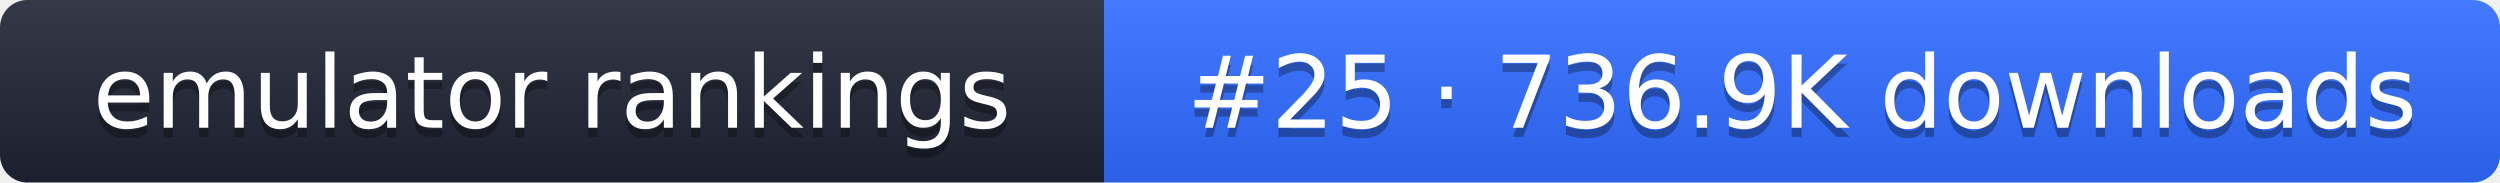
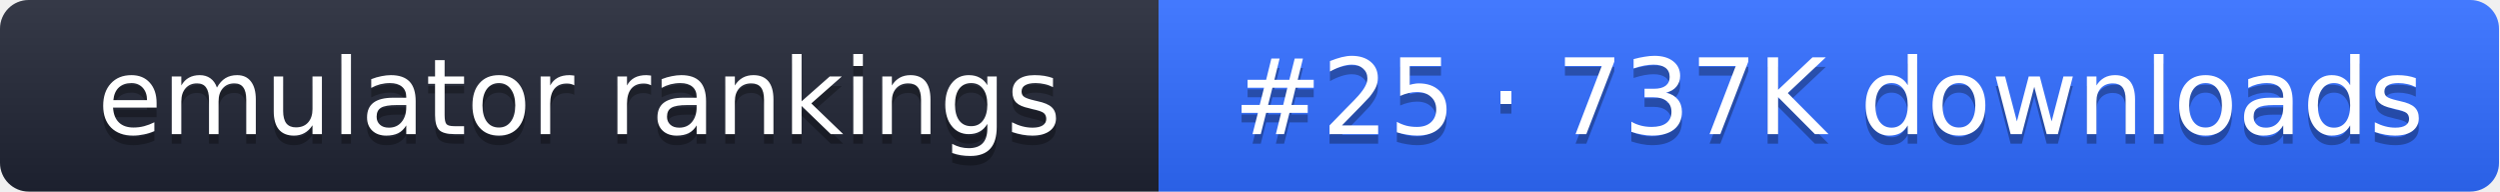
- <svg xmlns="http://www.w3.org/2000/svg" width="274" height="20" role="img" aria-label="emulator rankings: #25 · 736.9K downloads">
+ <svg xmlns="http://www.w3.org/2000/svg" width="261" height="20" role="img" aria-label="emulator rankings: #25 · 737K downloads">
  <linearGradient id="g" x2="0" y2="100%">
    <stop offset="0" stop-color="#fff" stop-opacity=".1" />
    <stop offset="1" stop-opacity=".1" />
  </linearGradient>
  <clipPath id="r">
-     <rect width="274" height="20" rx="3" fill="#fff" />
+     <rect width="261" height="20" rx="3" fill="#fff" />
  </clipPath>
  <g clip-path="url(#r)">
    <rect width="121" height="20" fill="#1f2433" />
-     <rect x="121" width="153" height="20" fill="#2f6bff" />
-     <rect width="274" height="20" fill="url(#g)" />
+     <rect x="121" width="140" height="20" fill="#2f6bff" />
+     <rect width="261" height="20" fill="url(#g)" />
  </g>
  <g fill="#fff" text-anchor="middle" font-family="Verdana,DejaVu Sans,sans-serif" font-size="11">
    <text x="60.5" y="15" fill="#010101" fill-opacity=".3">emulator rankings</text>
    <text x="60.5" y="14">emulator rankings</text>
-     <text x="197.5" y="15" fill="#010101" fill-opacity=".3">#25 · 736.9K downloads</text>
-     <text x="197.5" y="14">#25 · 736.9K downloads</text>
+     <text x="191" y="15" fill="#010101" fill-opacity=".3">#25 · 737K downloads</text>
+     <text x="191" y="14">#25 · 737K downloads</text>
  </g>
</svg>
